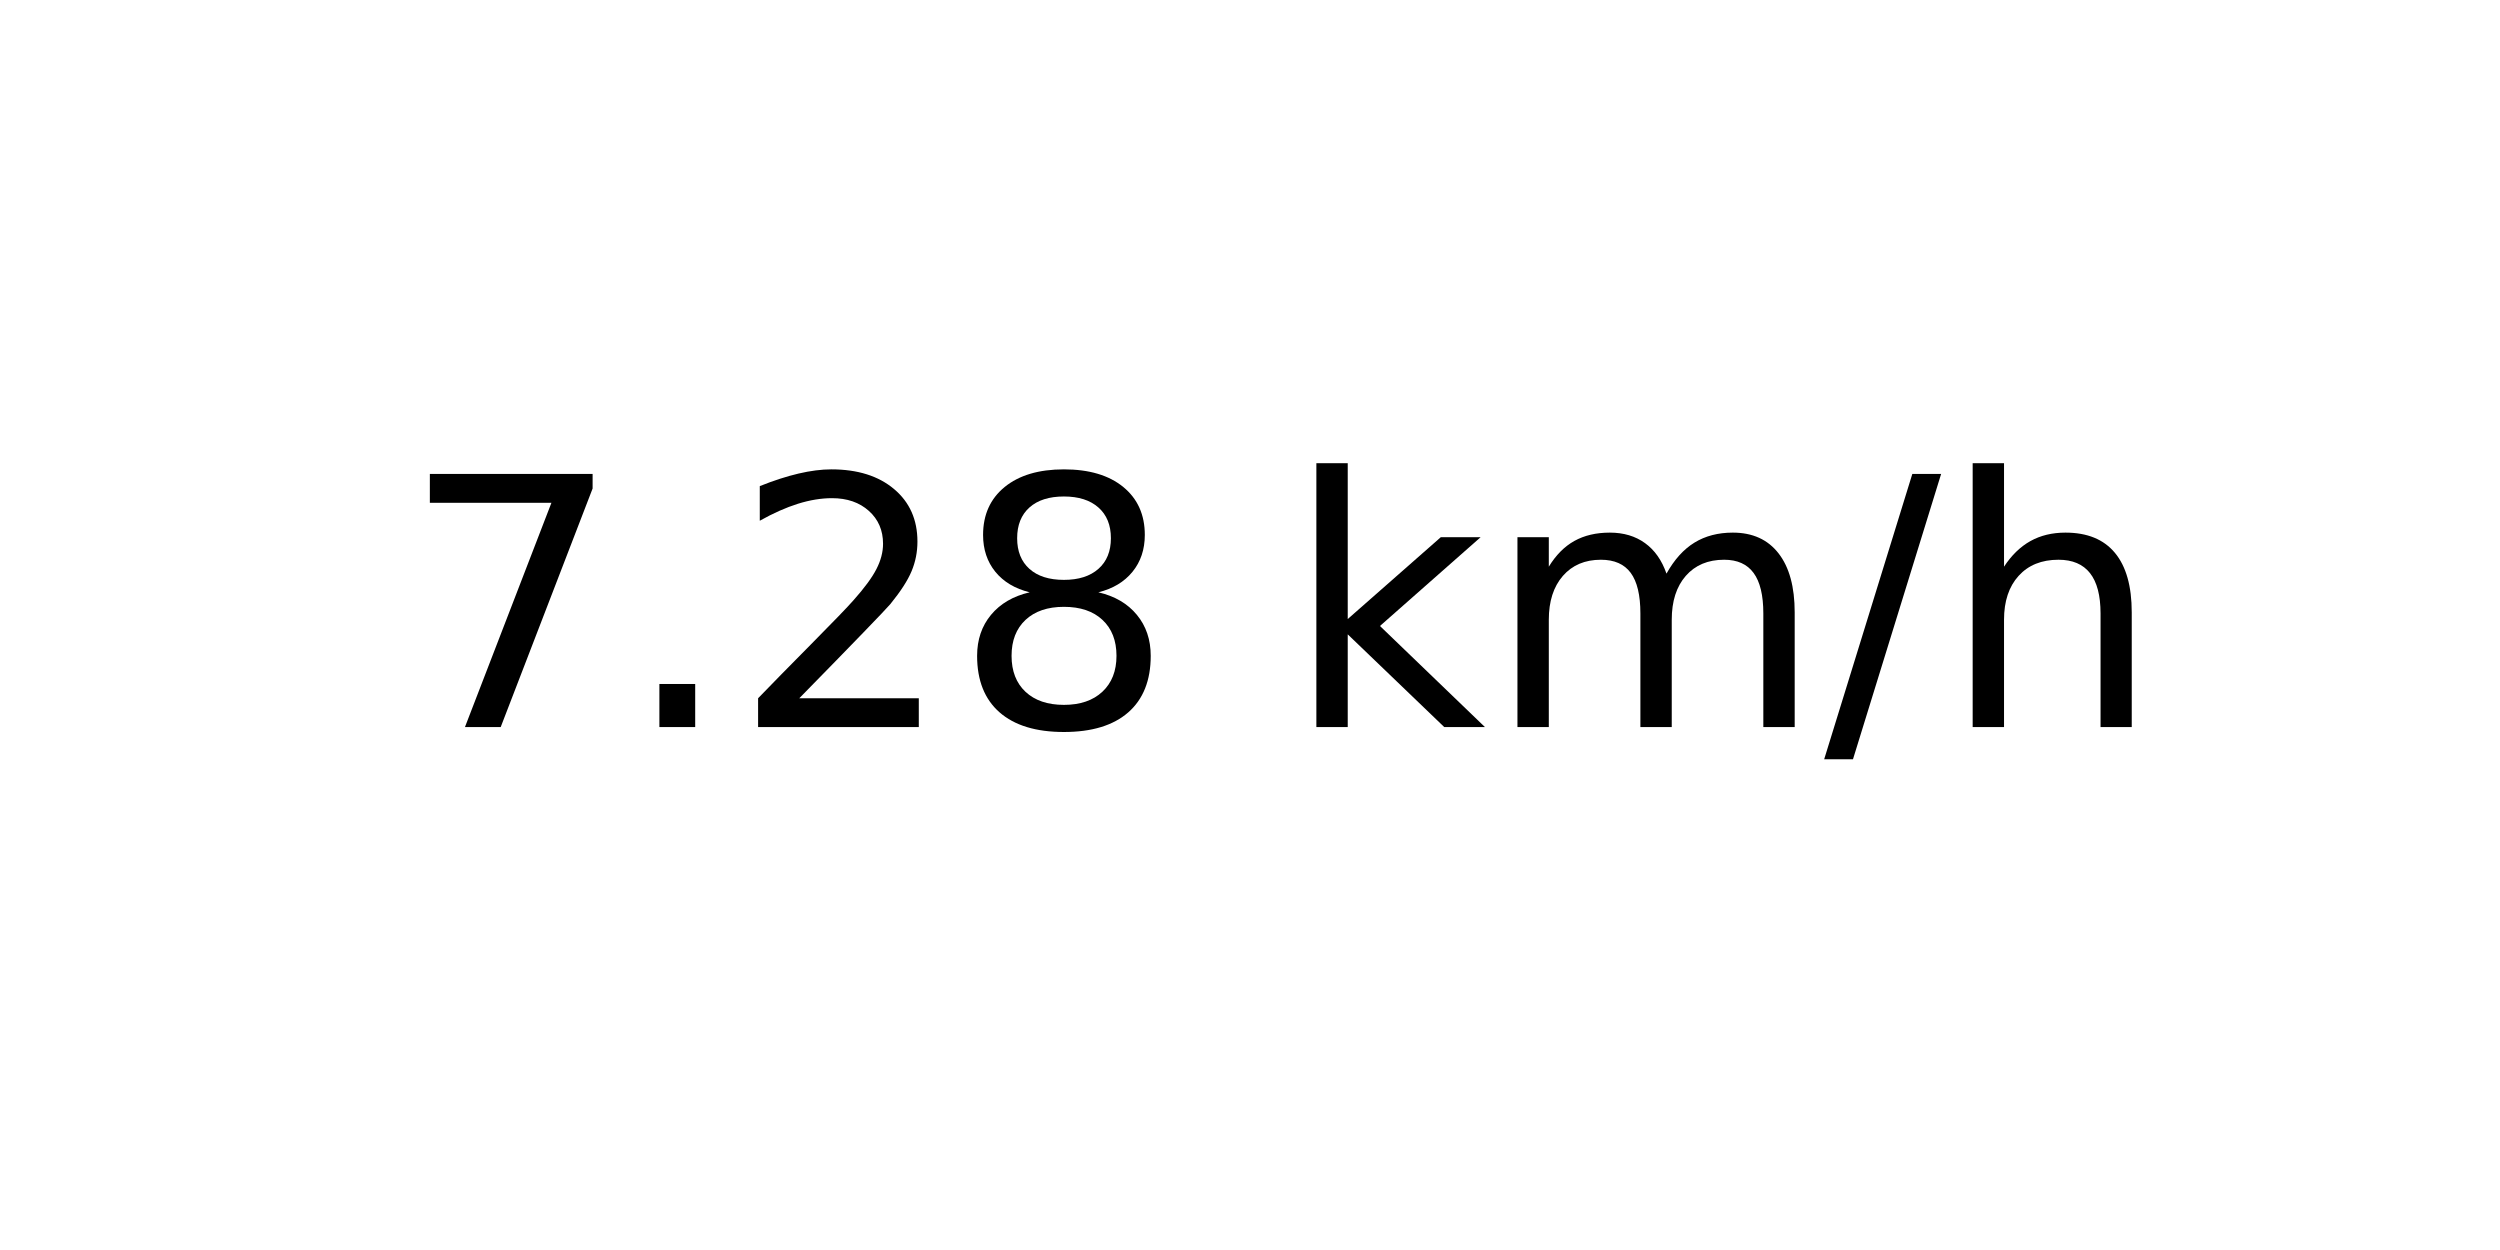
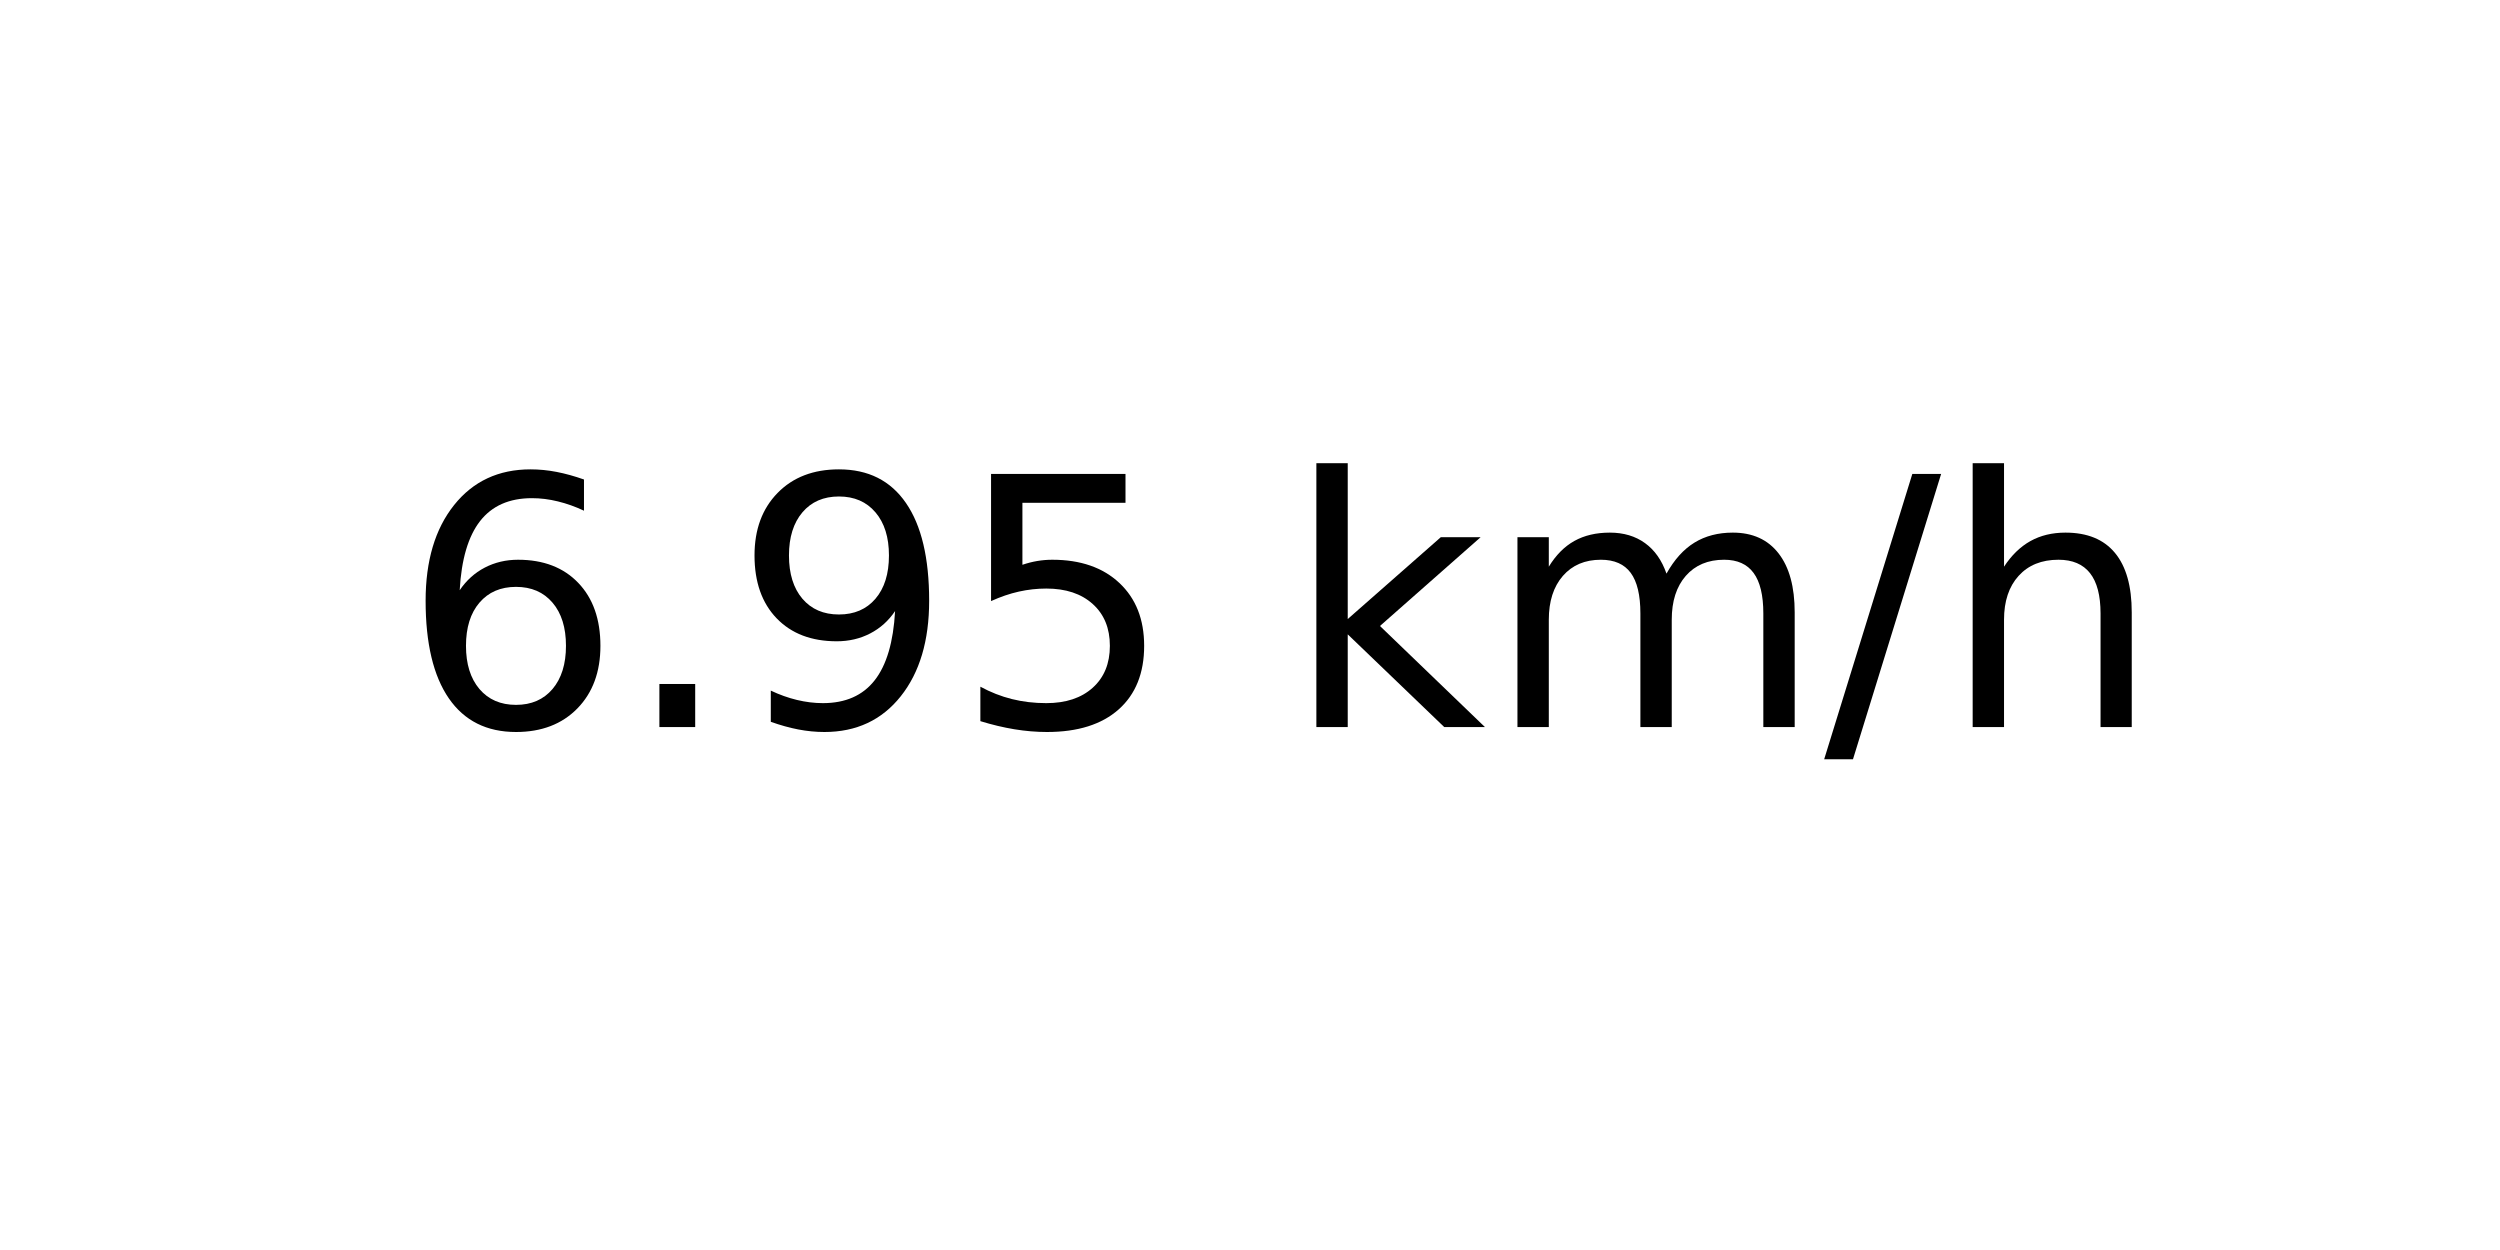
<svg xmlns="http://www.w3.org/2000/svg" xmlns:xlink="http://www.w3.org/1999/xlink" width="72pt" height="36pt" viewBox="0 0 72 36" version="1.1">
  <defs>
    <style type="text/css">*{stroke-linejoin: round; stroke-linecap: butt}</style>
  </defs>
  <g id="figure_1">
    <g id="axes_1">
      <g id="text_1">
        <g transform="translate(11.55937 20.93937) scale(0.1 -0.1)">
          <defs>
-             <path id="DejaVuSans-37" d="M 525 4666  L 3525 4666  L 3525 4397  L 1831 0  L 1172 0  L 2766 4134  L 525 4134  L 525 4666  z " transform="scale(0.015625)" />
+             <path id="DejaVuSans-36" d="M 2113 2584  Q 1688 2584 1439 2293  Q 1191 2003 1191 1497  Q 1191 994 1439 701  Q 1688 409 2113 409  Q 2538 409 2786 701  Q 3034 994 3034 1497  Q 3034 2003 2786 2293  Q 2538 2584 2113 2584  z M 3366 4563  L 3366 3988  Q 3128 4100 2886 4159  Q 2644 4219 2406 4219  Q 1781 4219 1451 3797  Q 1122 3375 1075 2522  Q 1259 2794 1537 2939  Q 1816 3084 2150 3084  Q 2853 3084 3261 2657  Q 3669 2231 3669 1497  Q 3669 778 3244 343  Q 2819 -91 2113 -91  Q 1303 -91 875 529  Q 447 1150 447 2328  Q 447 3434 972 4092  Q 1497 4750 2381 4750  Q 2619 4750 2861 4703  Q 3103 4656 3366 4563  z " transform="scale(0.015625)" />
            <path id="DejaVuSans-2e" d="M 684 794  L 1344 794  L 1344 0  L 684 0  L 684 794  z " transform="scale(0.015625)" />
-             <path id="DejaVuSans-32" d="M 1228 531  L 3431 531  L 3431 0  L 469 0  L 469 531  Q 828 903 1448 1529  Q 2069 2156 2228 2338  Q 2531 2678 2651 2914  Q 2772 3150 2772 3378  Q 2772 3750 2511 3984  Q 2250 4219 1831 4219  Q 1534 4219 1204 4116  Q 875 4013 500 3803  L 500 4441  Q 881 4594 1212 4672  Q 1544 4750 1819 4750  Q 2544 4750 2975 4387  Q 3406 4025 3406 3419  Q 3406 3131 3298 2873  Q 3191 2616 2906 2266  Q 2828 2175 2409 1742  Q 1991 1309 1228 531  z " transform="scale(0.015625)" />
-             <path id="DejaVuSans-38" d="M 2034 2216  Q 1584 2216 1326 1975  Q 1069 1734 1069 1313  Q 1069 891 1326 650  Q 1584 409 2034 409  Q 2484 409 2743 651  Q 3003 894 3003 1313  Q 3003 1734 2745 1975  Q 2488 2216 2034 2216  z M 1403 2484  Q 997 2584 770 2862  Q 544 3141 544 3541  Q 544 4100 942 4425  Q 1341 4750 2034 4750  Q 2731 4750 3128 4425  Q 3525 4100 3525 3541  Q 3525 3141 3298 2862  Q 3072 2584 2669 2484  Q 3125 2378 3379 2068  Q 3634 1759 3634 1313  Q 3634 634 3220 271  Q 2806 -91 2034 -91  Q 1263 -91 848 271  Q 434 634 434 1313  Q 434 1759 690 2068  Q 947 2378 1403 2484  z M 1172 3481  Q 1172 3119 1398 2916  Q 1625 2713 2034 2713  Q 2441 2713 2670 2916  Q 2900 3119 2900 3481  Q 2900 3844 2670 4047  Q 2441 4250 2034 4250  Q 1625 4250 1398 4047  Q 1172 3844 1172 3481  z " transform="scale(0.015625)" />
+             <path id="DejaVuSans-39" d="M 703 97  L 703 672  Q 941 559 1184 500  Q 1428 441 1663 441  Q 2288 441 2617 861  Q 2947 1281 2994 2138  Q 2813 1869 2534 1725  Q 2256 1581 1919 1581  Q 1219 1581 811 2004  Q 403 2428 403 3163  Q 403 3881 828 4315  Q 1253 4750 1959 4750  Q 2769 4750 3195 4129  Q 3622 3509 3622 2328  Q 3622 1225 3098 567  Q 2575 -91 1691 -91  Q 1453 -91 1209 -44  Q 966 3 703 97  z M 1959 2075  Q 2384 2075 2632 2365  Q 2881 2656 2881 3163  Q 2881 3666 2632 3958  Q 2384 4250 1959 4250  Q 1534 4250 1286 3958  Q 1038 3666 1038 3163  Q 1038 2656 1286 2365  Q 1534 2075 1959 2075  z " transform="scale(0.015625)" />
+             <path id="DejaVuSans-35" d="M 691 4666  L 3169 4666  L 3169 4134  L 1269 4134  L 1269 2991  Q 1406 3038 1543 3061  Q 1681 3084 1819 3084  Q 2600 3084 3056 2656  Q 3513 2228 3513 1497  Q 3513 744 3044 326  Q 2575 -91 1722 -91  Q 1428 -91 1123 -41  Q 819 9 494 109  L 494 744  Q 775 591 1075 516  Q 1375 441 1709 441  Q 2250 441 2565 725  Q 2881 1009 2881 1497  Q 2881 1984 2565 2268  Q 2250 2553 1709 2553  Q 1456 2553 1204 2497  Q 953 2441 691 2322  L 691 4666  z " transform="scale(0.015625)" />
            <path id="DejaVuSans-20" transform="scale(0.015625)" />
            <path id="DejaVuSans-6b" d="M 581 4863  L 1159 4863  L 1159 1991  L 2875 3500  L 3609 3500  L 1753 1863  L 3688 0  L 2938 0  L 1159 1709  L 1159 0  L 581 0  L 581 4863  z " transform="scale(0.015625)" />
            <path id="DejaVuSans-6d" d="M 3328 2828  Q 3544 3216 3844 3400  Q 4144 3584 4550 3584  Q 5097 3584 5394 3201  Q 5691 2819 5691 2113  L 5691 0  L 5113 0  L 5113 2094  Q 5113 2597 4934 2840  Q 4756 3084 4391 3084  Q 3944 3084 3684 2787  Q 3425 2491 3425 1978  L 3425 0  L 2847 0  L 2847 2094  Q 2847 2600 2669 2842  Q 2491 3084 2119 3084  Q 1678 3084 1418 2786  Q 1159 2488 1159 1978  L 1159 0  L 581 0  L 581 3500  L 1159 3500  L 1159 2956  Q 1356 3278 1631 3431  Q 1906 3584 2284 3584  Q 2666 3584 2933 3390  Q 3200 3197 3328 2828  z " transform="scale(0.015625)" />
            <path id="DejaVuSans-2f" d="M 1625 4666  L 2156 4666  L 531 -594  L 0 -594  L 1625 4666  z " transform="scale(0.015625)" />
            <path id="DejaVuSans-68" d="M 3513 2113  L 3513 0  L 2938 0  L 2938 2094  Q 2938 2591 2744 2837  Q 2550 3084 2163 3084  Q 1697 3084 1428 2787  Q 1159 2491 1159 1978  L 1159 0  L 581 0  L 581 4863  L 1159 4863  L 1159 2956  Q 1366 3272 1645 3428  Q 1925 3584 2291 3584  Q 2894 3584 3203 3211  Q 3513 2838 3513 2113  z " transform="scale(0.015625)" />
          </defs>
-           <use xlink:href="#DejaVuSans-37" />
+           <use xlink:href="#DejaVuSans-36" />
          <use xlink:href="#DejaVuSans-2e" x="63.623" />
-           <use xlink:href="#DejaVuSans-32" x="95.41" />
-           <use xlink:href="#DejaVuSans-38" x="159.033" />
+           <use xlink:href="#DejaVuSans-39" x="95.41" />
+           <use xlink:href="#DejaVuSans-35" x="159.033" />
          <use xlink:href="#DejaVuSans-20" x="222.656" />
          <use xlink:href="#DejaVuSans-6b" x="254.443" />
          <use xlink:href="#DejaVuSans-6d" x="312.354" />
          <use xlink:href="#DejaVuSans-2f" x="409.766" />
          <use xlink:href="#DejaVuSans-68" x="443.457" />
        </g>
      </g>
    </g>
  </g>
</svg>
